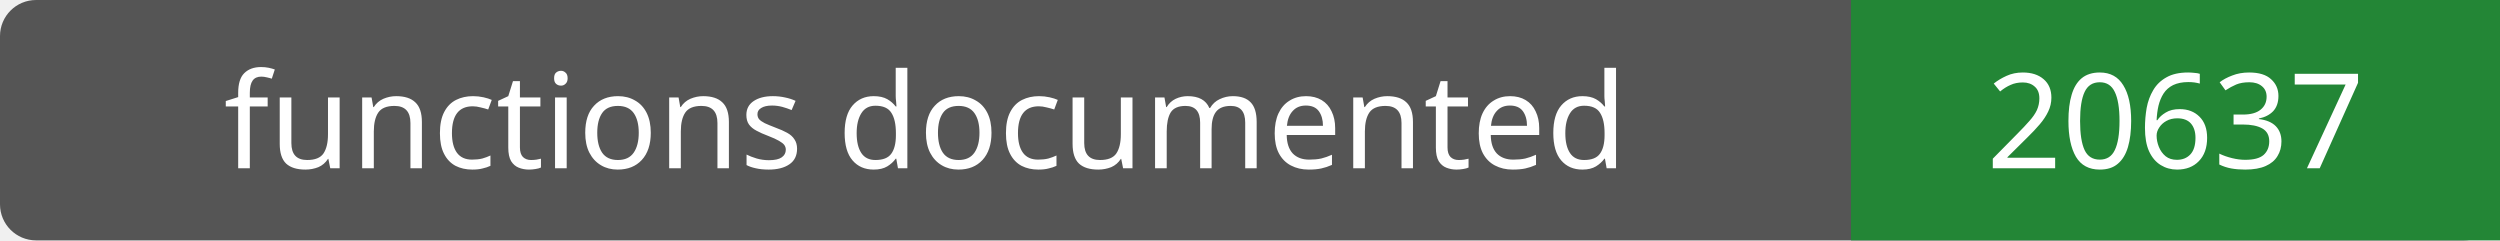
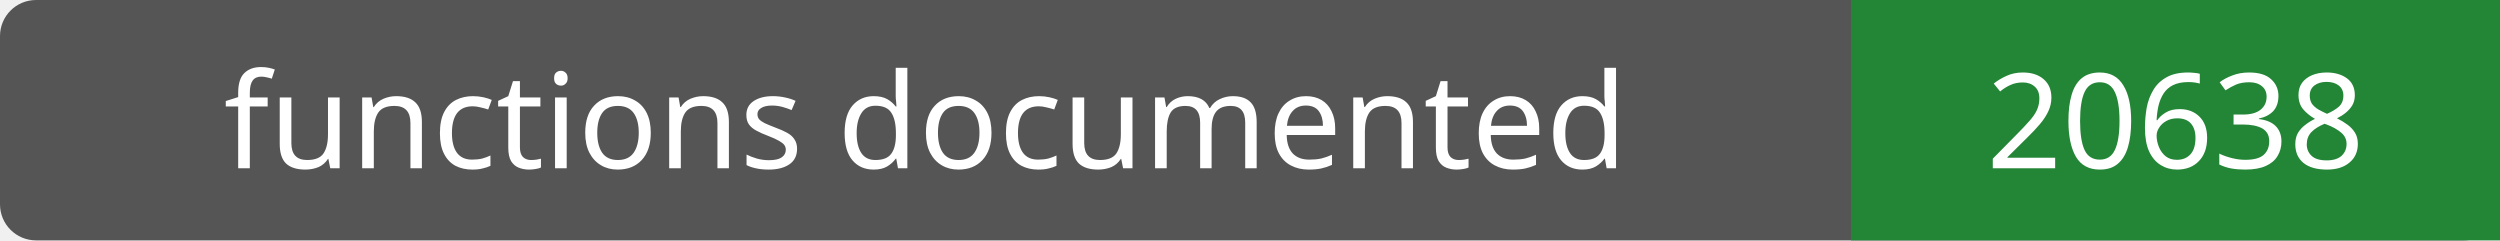
- <svg xmlns="http://www.w3.org/2000/svg" width="208" height="20" role="img" aria-label="functions documented: 20637">
+ <svg xmlns="http://www.w3.org/2000/svg" width="208" height="20" role="img" aria-label="functions documented: 20638">
  <rect width="208" height="20" rx="3" fill="#555" />
  <path fill="#238636" d="M154 0h54v20H154z" />
  <g fill="#fff" text-anchor="middle" font-family="Verdana,sans-serif" font-size="11">
    <text x="77.0" y="14">functions documented</text>
-     <text x="181.0" y="14">20637</text>
+     <text x="181.0" y="14">20638</text>
  </g>
</svg>
